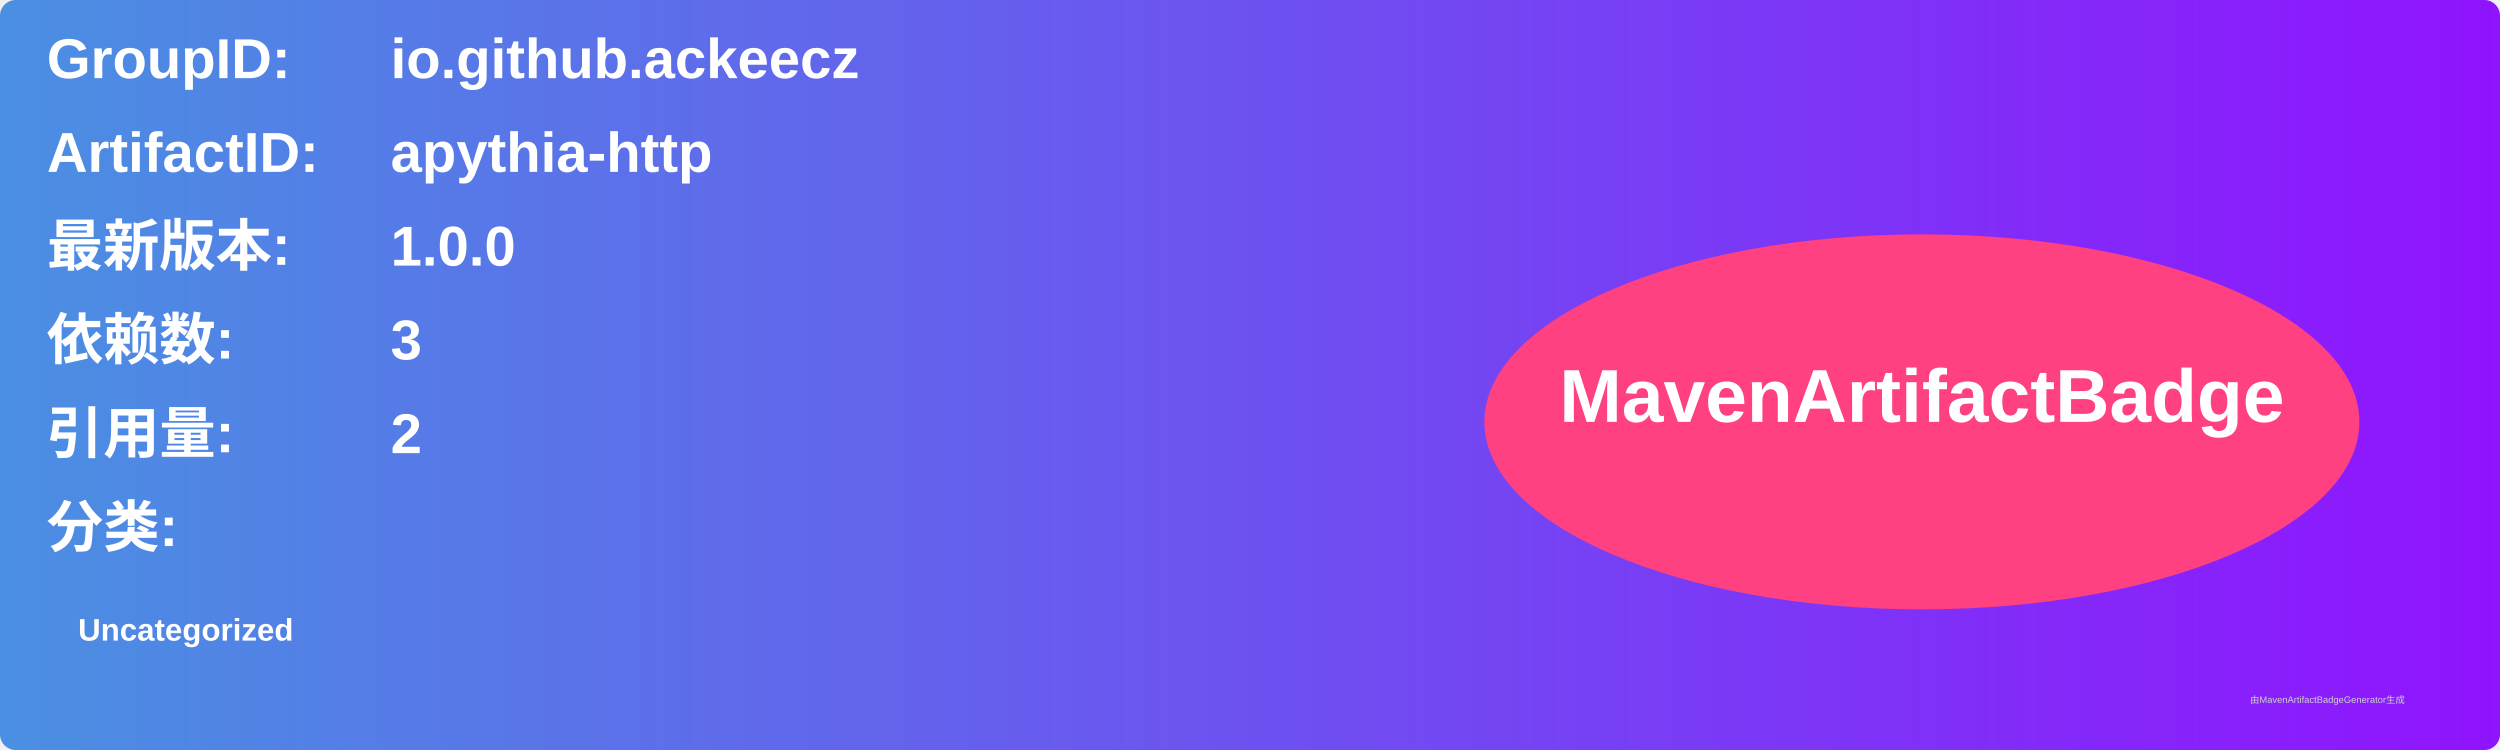
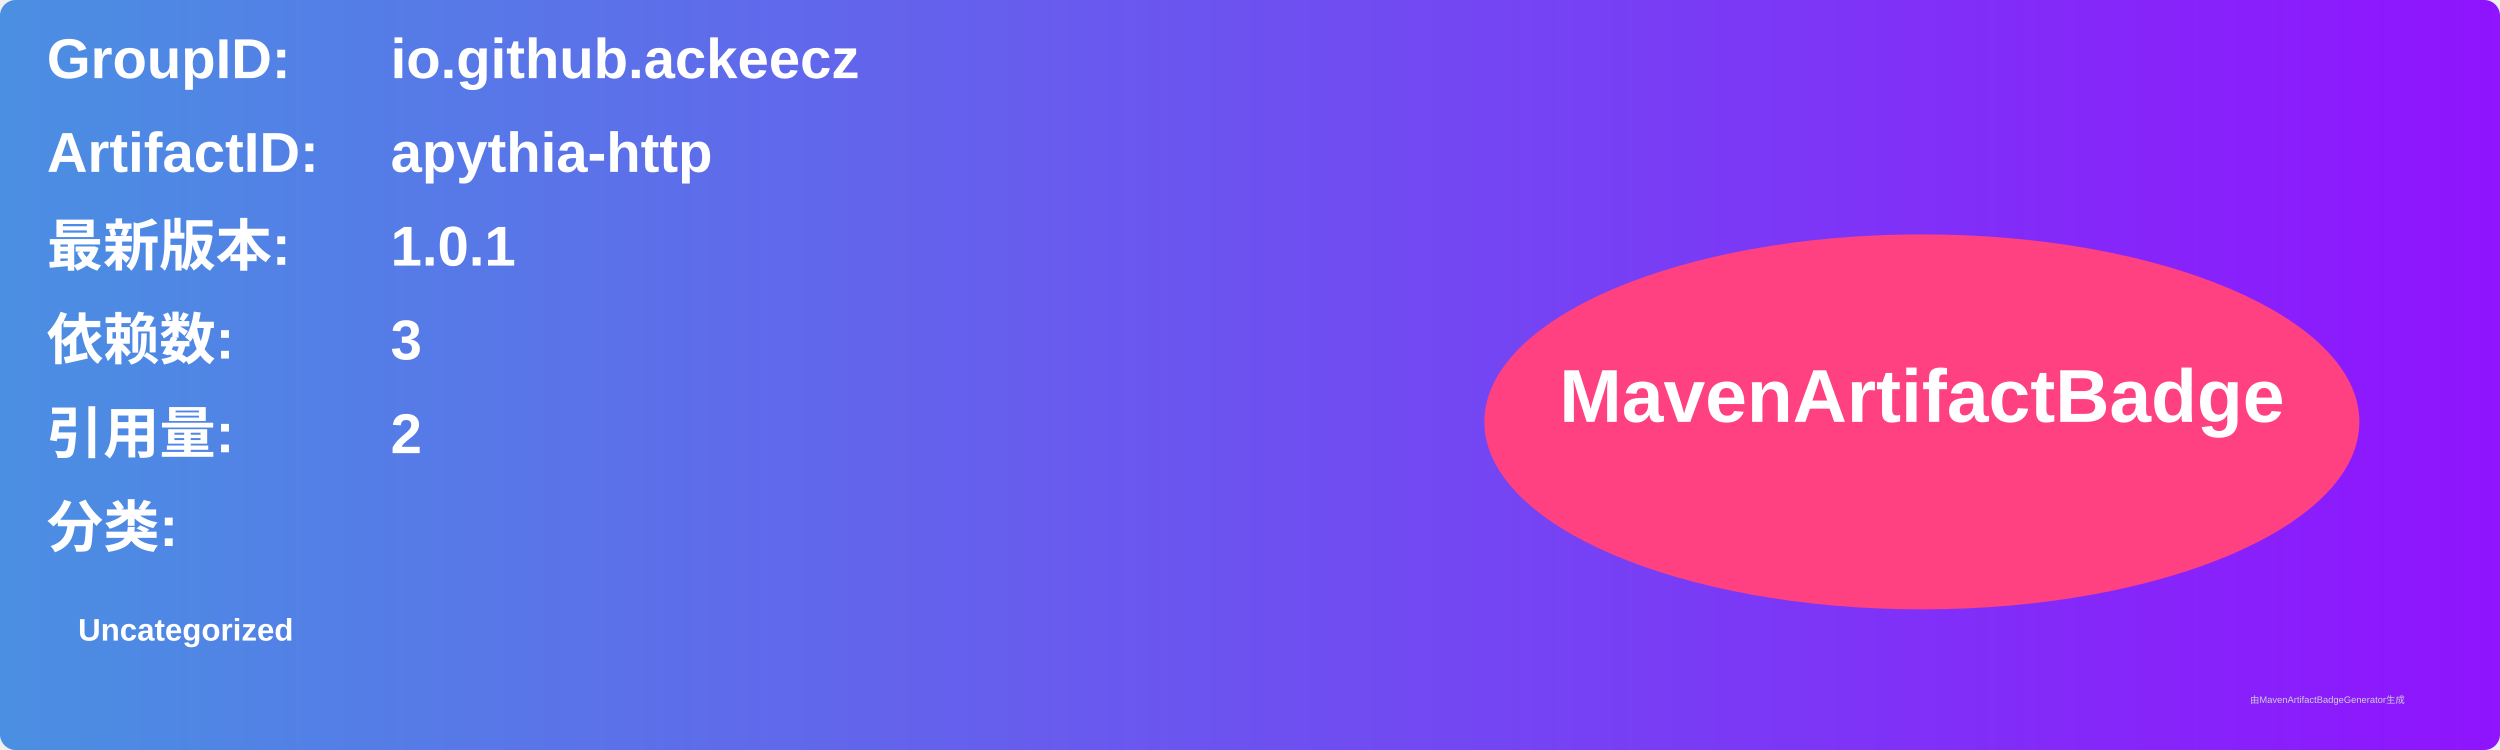
<svg xmlns="http://www.w3.org/2000/svg" width="800" height="240" viewBox="0 0 800 240">
  <linearGradient id="grad" x1="0%" y1="0%" x2="100%" y2="0%">
    <stop offset="0%" stop-color="#4a90e2" />
    <stop offset="100%" stop-color="#9013fe" />
  </linearGradient>
  <rect width="100%" height="100%" rx="5" ry="5" fill="url(#grad)" />
  <g transform="translate(15, 15)">
    <text x="0" y="10" font-family="Arial" font-size="18" fill="white" font-weight="bold" width="260">GroupID:</text>
    <text x="110" y="10" font-family="Arial" font-size="18" fill="white" font-weight="bold" width="460">io.github.ackeecz</text>
    <text x="0" y="40" font-family="Arial" font-size="18" fill="white" font-weight="bold" width="260">ArtifactID:</text>
    <text x="110" y="40" font-family="Arial" font-size="18" fill="white" font-weight="bold" width="460">apythia-http</text>
    <text x="0" y="70" font-family="Arial" font-size="18" fill="white" font-weight="bold">最新版本:</text>
    <text x="110" y="70" font-family="Arial" font-size="18" fill="white" font-weight="bold">
-       <tspan font-weight="bold">1.0.0</tspan>
+       <tspan font-weight="bold">1.0.1</tspan>
    </text>
    <text x="0" y="100" font-family="Arial" font-size="18" fill="white" font-weight="bold">依赖数: </text>
    <text x="110" y="100" font-family="Arial" font-size="18" fill="white">
      <tspan font-weight="bold">3</tspan>
    </text>
    <text x="0" y="130" font-family="Arial" font-size="18" fill="white" font-weight="bold">引用量: </text>
    <text x="110" y="130" font-family="Arial" font-size="18" fill="white">
      <tspan font-weight="bold">2</tspan>
    </text>
    <text x="0" y="160" font-family="Arial" font-size="18" fill="white" font-weight="bold">分类:</text>
    <text x="10" y="190" font-family="Arial" font-size="10" fill="white">
      <tspan font-weight="bold">Uncategorized</tspan>
    </text>
    <ellipse cx="600" cy="120" rx="140" ry="60" fill="#ff4081" />
    <text x="600" y="120" text-anchor="middle" font-family="Arial" font-size="24" fill="white" font-weight="bold">MavenArtifactBadge</text>
  </g>
  <text x="720" y="225" font-family="Arial" font-size="3" fill="#d0d0d0">由MavenArtifactBadgeGenerator生成</text>
</svg>
